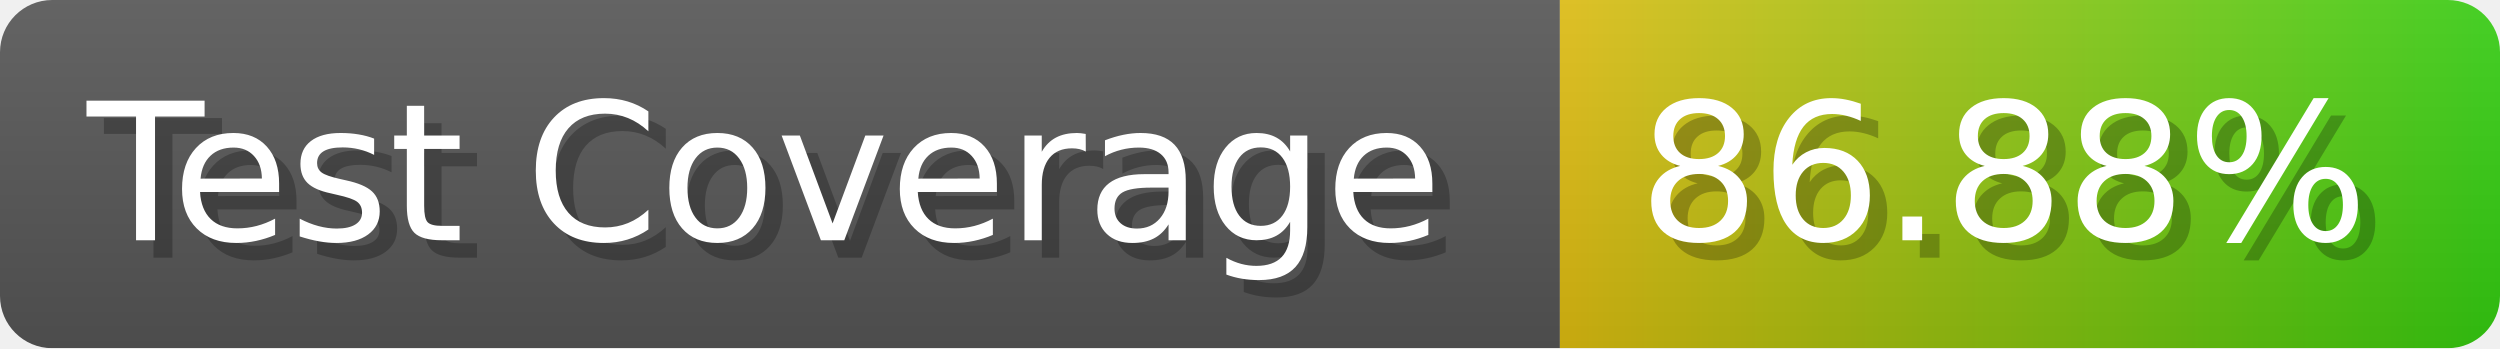
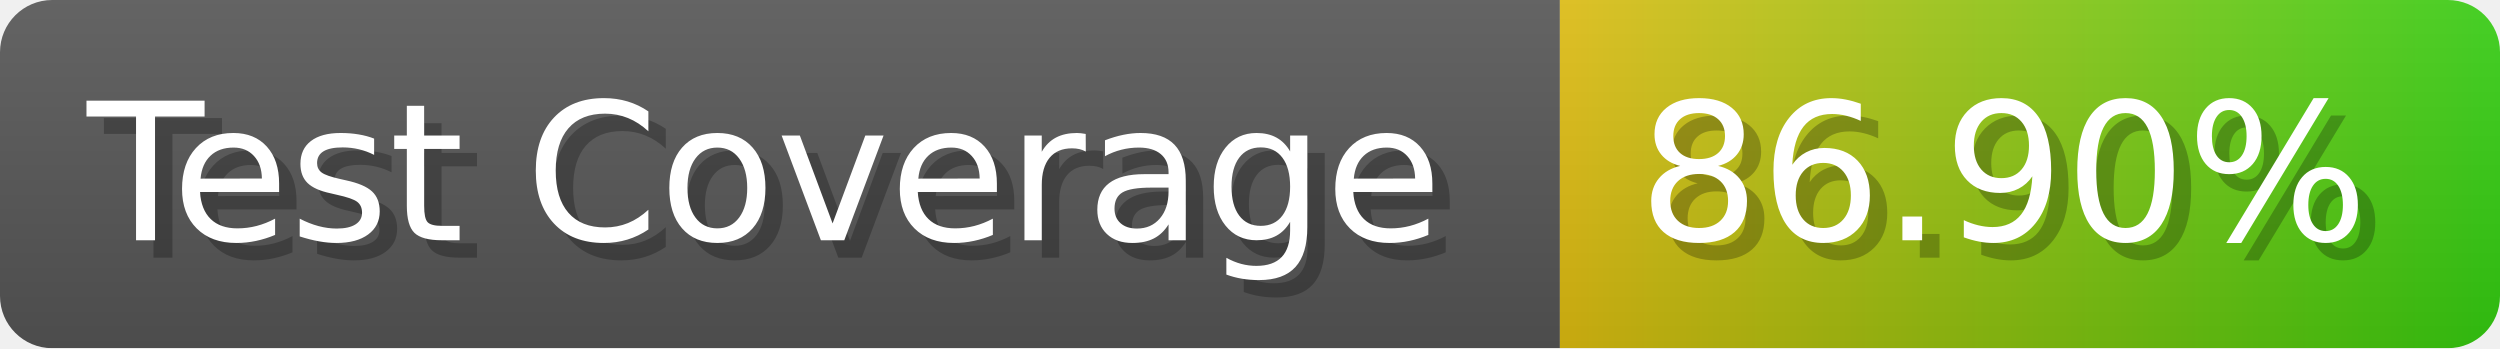
- <svg xmlns="http://www.w3.org/2000/svg" width="143.6" height="20" viewBox="0 0 1436 200" role="img" aria-label="Test Coverage: 86.88%">
+ <svg xmlns="http://www.w3.org/2000/svg" width="143.6" height="20" viewBox="0 0 1436 200" role="img" aria-label="Test Coverage: 86.90%">
  <linearGradient id="a" x2="0" y2="100%">
    <stop offset="0" stop-opacity=".1" stop-color="#EEE" />
    <stop offset="1" stop-opacity=".1" />
  </linearGradient>
  <mask id="m">
    <rect width="1436" height="200" rx="30" fill="#FFF" />
  </mask>
  <g mask="url(#m)">
    <rect width="896" height="200" fill="#555" />
    <rect width="540" height="200" fill="url(#x)" x="896" />
    <rect width="1436" height="200" fill="url(#a)" />
  </g>
  <g aria-hidden="true" fill="#fff" text-anchor="start" font-family="Verdana,DejaVu Sans,sans-serif" font-size="110">
    <text x="60" y="148" textLength="796" fill="#000" opacity="0.25">Test Coverage</text>
    <text x="50" y="138" textLength="796">Test Coverage</text>
-     <text x="951" y="148" textLength="440" fill="#000" opacity="0.25">86.88%</text>
-     <text x="941" y="138" textLength="440">86.88%</text>
+     <text x="951" y="148" textLength="440" fill="#000" opacity="0.25">86.90%</text>
+     <text x="941" y="138" textLength="440">86.90%</text>
  </g>
  <linearGradient id="x" x1="0%" y1="0%" x2="100%" y2="0%">
    <stop offset="0%" style="stop-color:#DB1" />
    <stop offset="100%" style="stop-color:#3C1" />
  </linearGradient>
</svg>
